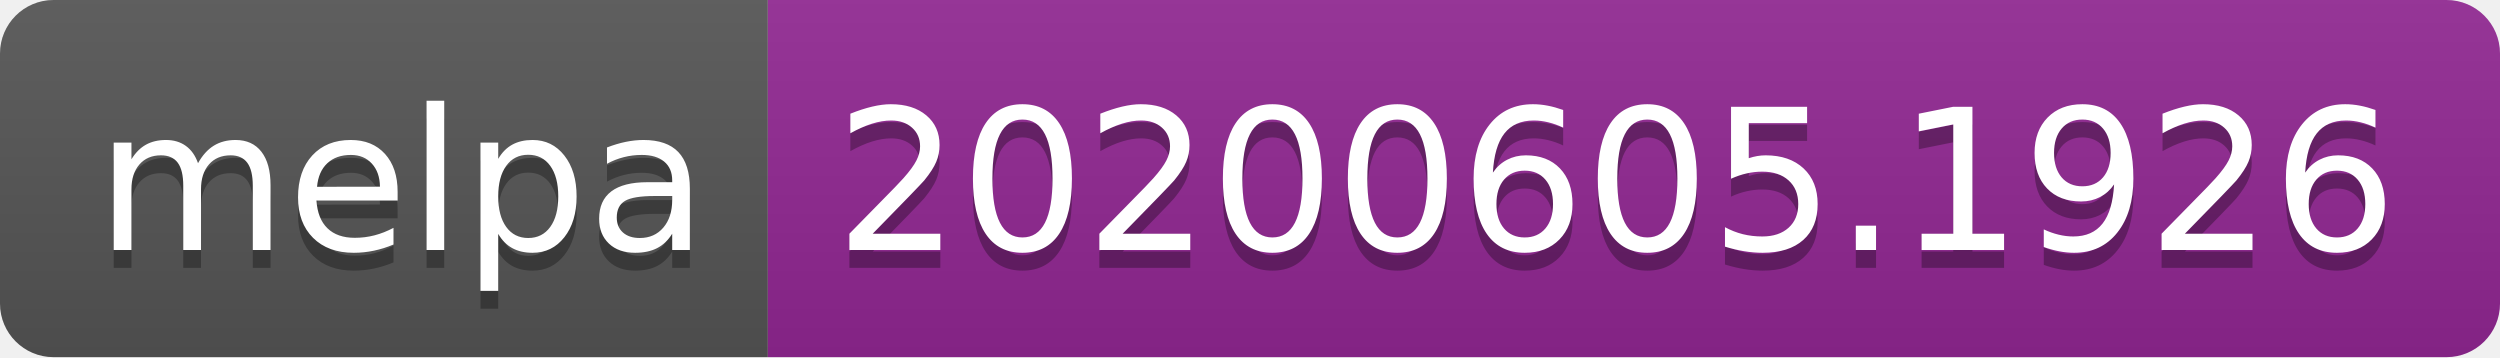
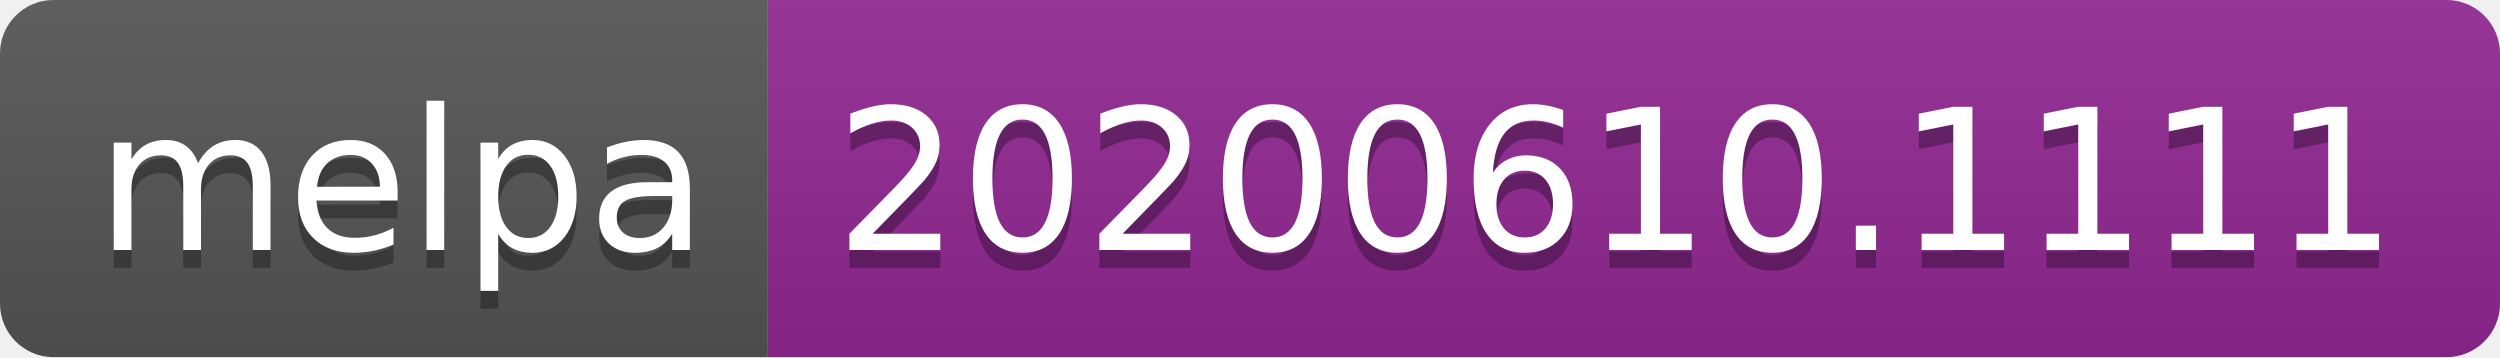
<svg xmlns="http://www.w3.org/2000/svg" width="140" height="20">
  <linearGradient id="s" x2="0" y2="100%">
    <stop offset="0" stop-color="#bbb" stop-opacity=".1" />
    <stop offset="1" stop-opacity=".1" />
  </linearGradient>
  <clipPath id="r">
    <rect width="140" height="20" rx="3" fill="#fff" />
  </clipPath>
  <g clip-path="url(#r)">
    <rect width="43" height="20" fill="#555" />
    <rect x="43" width="97" height="20" fill="#922793" />
    <rect width="140" height="20" fill="url(#s)" />
  </g>
  <g fill="#fff" text-anchor="middle" font-family="Verdana,Geneva,DejaVu Sans,sans-serif" text-rendering="geometricPrecision" font-size="110">
    <text x="225" y="150" fill="#010101" fill-opacity=".3" transform="scale(.1)" textLength="330">melpa</text>
    <text x="225" y="140" transform="scale(.1)" textLength="330">melpa</text>
-     <text x="905" y="150" fill="#010101" fill-opacity=".3" transform="scale(.1)" textLength="870">20200605.1926</text>
-     <text x="905" y="140" transform="scale(.1)" textLength="870">20200605.1926</text>
+     <text x="905" y="150" fill="#010101" fill-opacity=".3" transform="scale(.1)" textLength="870">20200610.1111</text>
+     <text x="905" y="140" transform="scale(.1)" textLength="870">20200610.1111</text>
  </g>
</svg>
